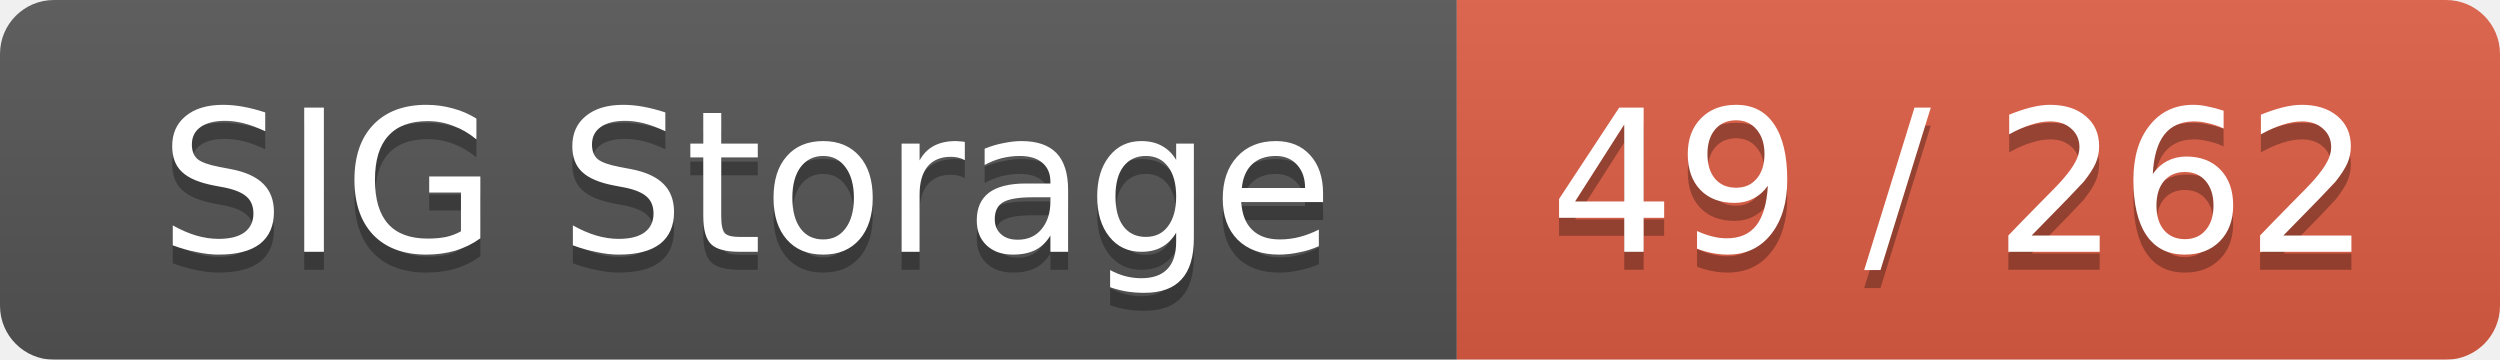
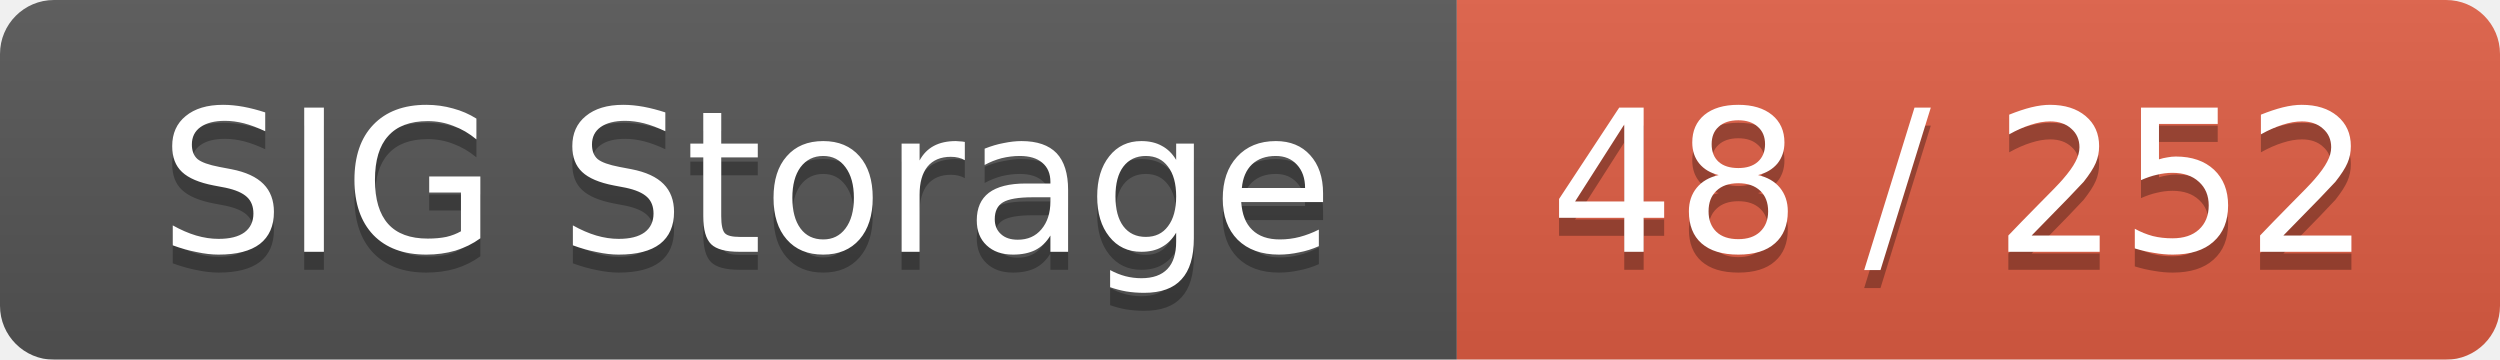
<svg xmlns="http://www.w3.org/2000/svg" width="139" height="20">
  <linearGradient id="smooth" x2="0" y2="100%">
    <stop offset="0" stop-color="#bbb" stop-opacity=".1" />
    <stop offset="1" stop-opacity=".1" />
  </linearGradient>
  <mask id="round">
    <rect width="139" height="20" rx="3" fill="#fff" />
  </mask>
  <g mask="url(#round)">
    <rect width="81" height="20" fill="#555" />
    <rect x="81" width="58" height="20" fill="#e05d44" />
    <rect width="139" height="20" fill="url(#smooth)" />
  </g>
  <g fill="#fff" text-anchor="middle" font-family="DejaVu Sans,Verdana,Geneva,sans-serif" font-size="11">
    <text x="41.5" y="15" fill="#010101" fill-opacity=".3">SIG Storage</text>
    <text x="41.5" y="14">SIG Storage</text>
-     <text x="109" y="15" fill="#010101" fill-opacity=".3">49 / 262</text>
-     <text x="109" y="14">49 / 262</text>
+     <text x="109" y="15" fill="#010101" fill-opacity=".3">48 / 252</text>
+     <text x="109" y="14">48 / 252</text>
  </g>
</svg>
